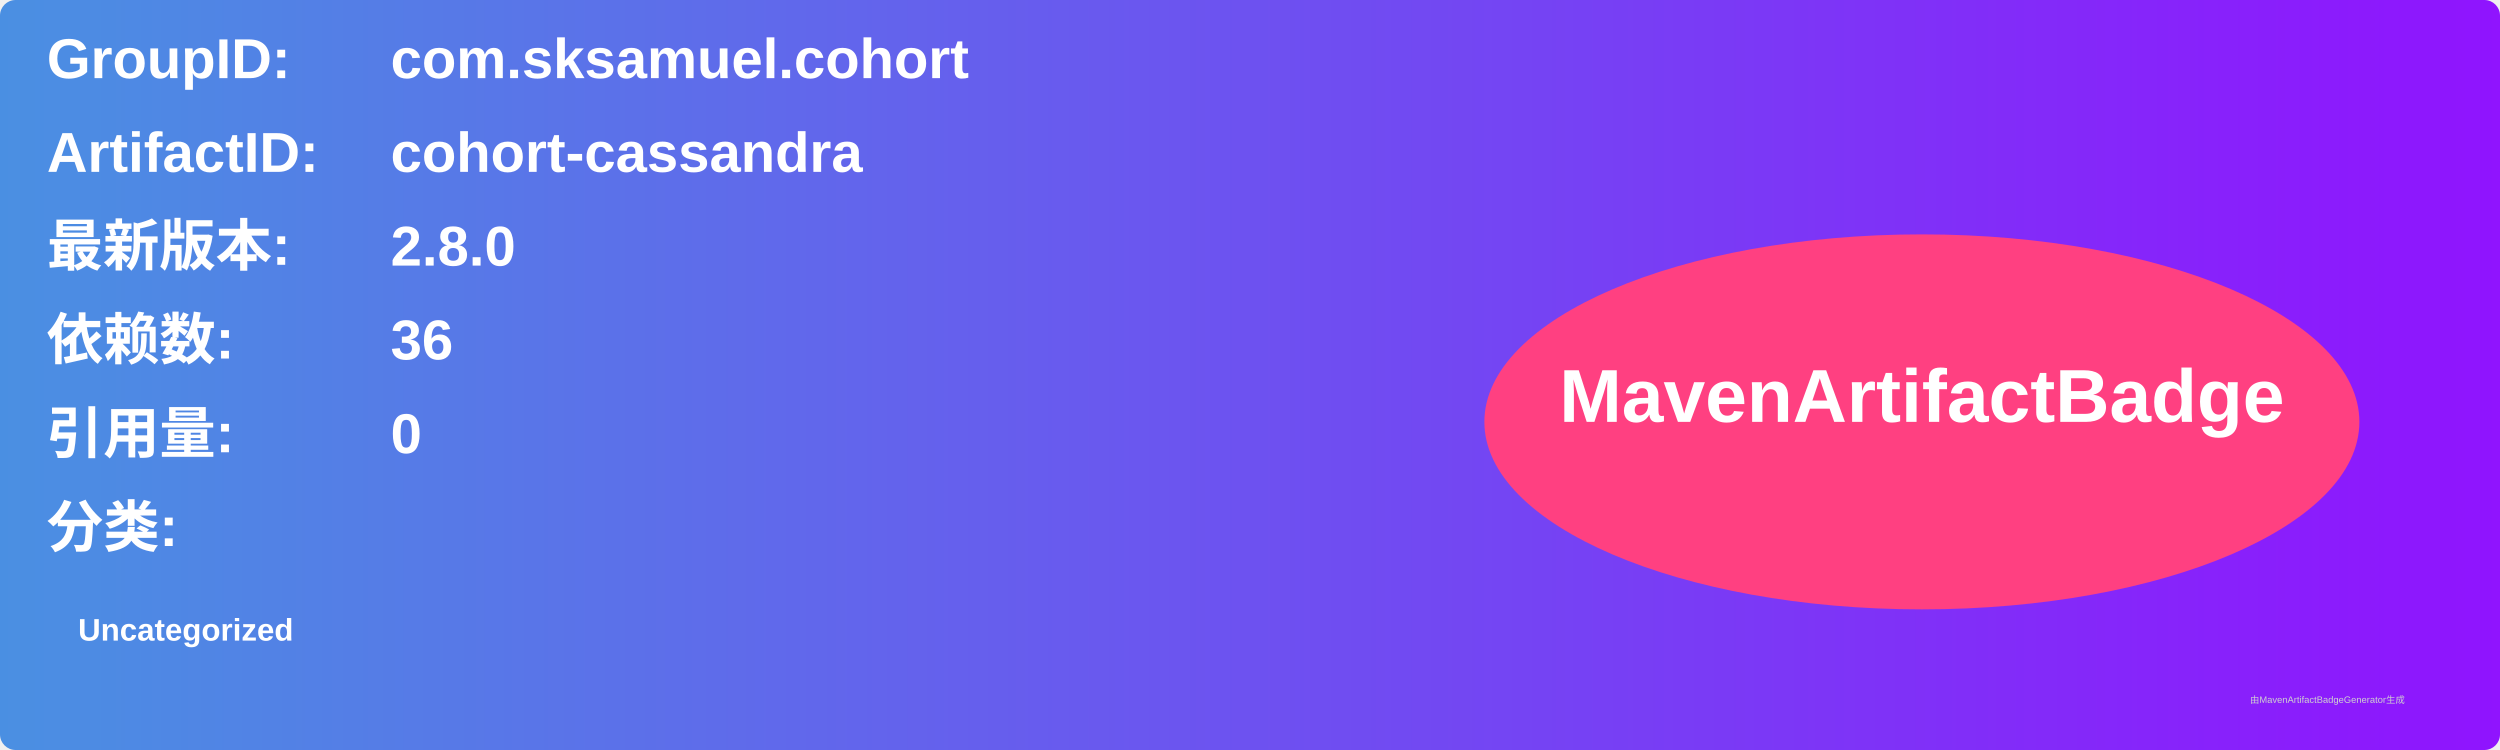
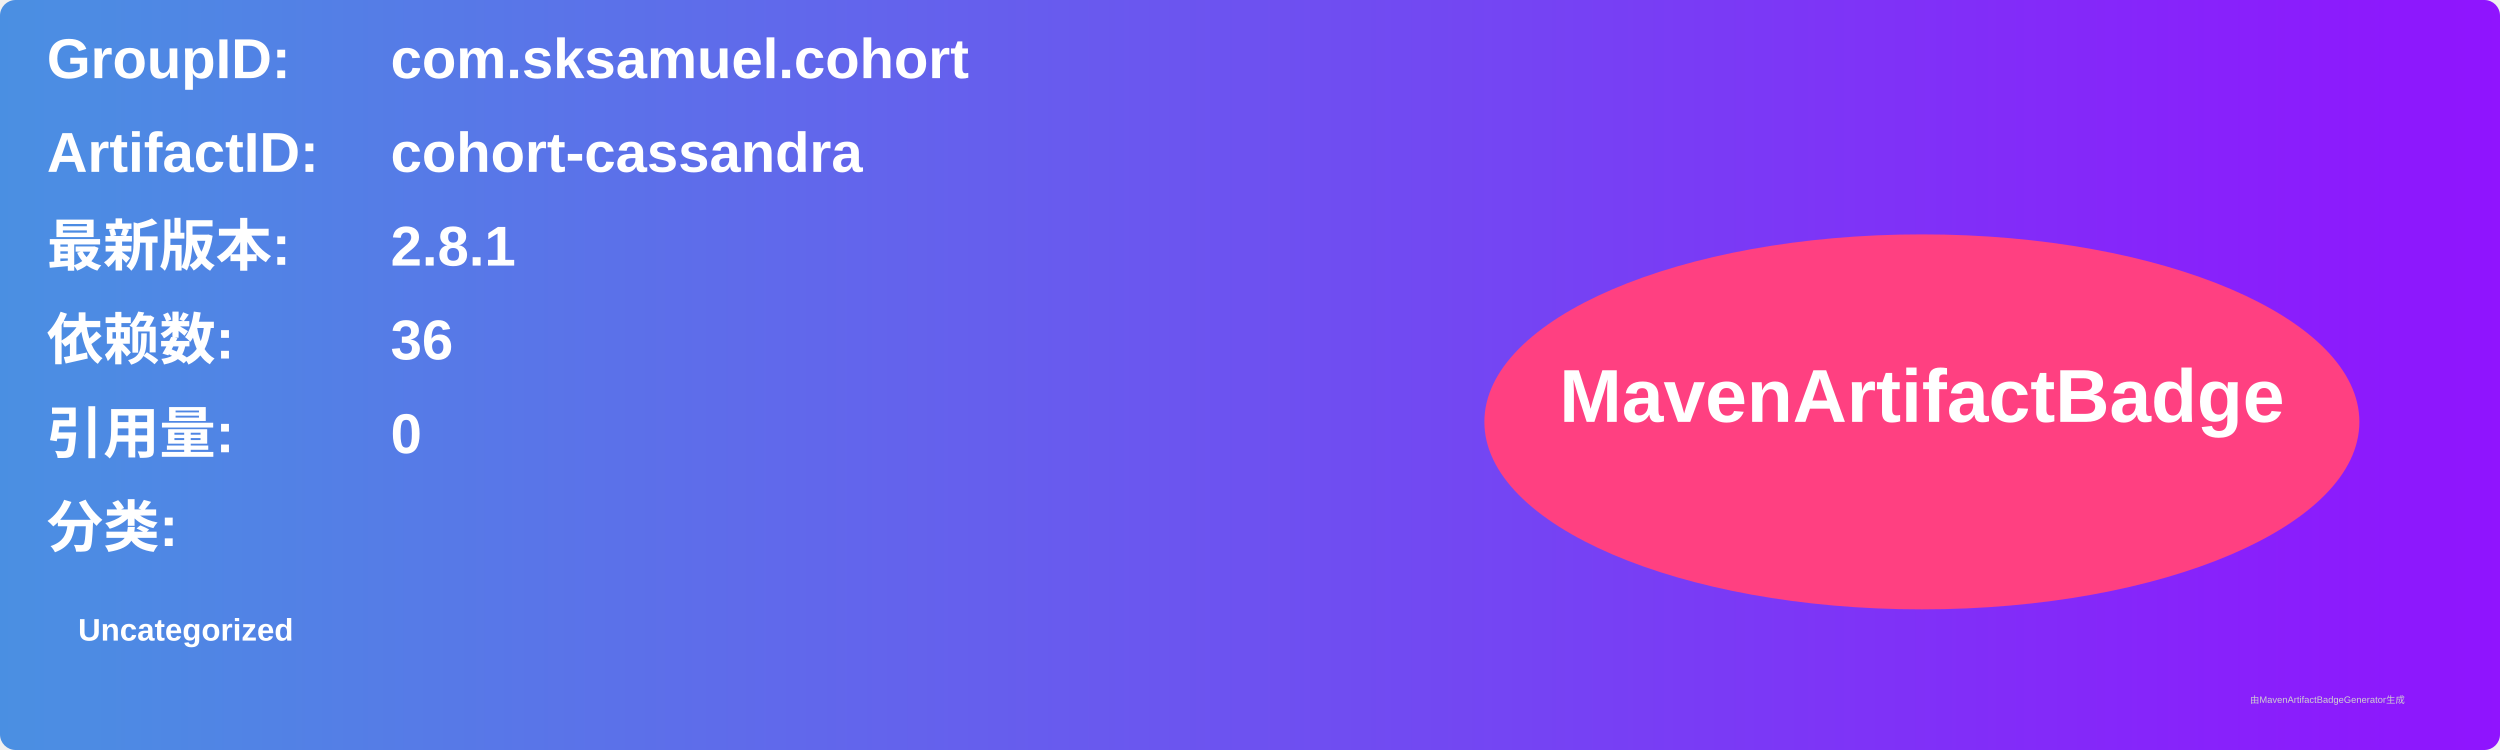
<svg xmlns="http://www.w3.org/2000/svg" width="800" height="240" viewBox="0 0 800 240">
  <linearGradient id="grad" x1="0%" y1="0%" x2="100%" y2="0%">
    <stop offset="0%" stop-color="#4a90e2" />
    <stop offset="100%" stop-color="#9013fe" />
  </linearGradient>
  <rect width="100%" height="100%" rx="5" ry="5" fill="url(#grad)" />
  <g transform="translate(15, 15)">
    <text x="0" y="10" font-family="Arial" font-size="18" fill="white" font-weight="bold" width="260">GroupID:</text>
    <text x="110" y="10" font-family="Arial" font-size="18" fill="white" font-weight="bold" width="460">com.sksamuel.cohort</text>
    <text x="0" y="40" font-family="Arial" font-size="18" fill="white" font-weight="bold" width="260">ArtifactID:</text>
    <text x="110" y="40" font-family="Arial" font-size="18" fill="white" font-weight="bold" width="460">cohort-cassandra</text>
    <text x="0" y="70" font-family="Arial" font-size="18" fill="white" font-weight="bold">最新版本:</text>
    <text x="110" y="70" font-family="Arial" font-size="18" fill="white" font-weight="bold">
-       <tspan font-weight="bold">2.8.0</tspan>
+       <tspan font-weight="bold">2.8.1</tspan>
    </text>
    <text x="0" y="100" font-family="Arial" font-size="18" fill="white" font-weight="bold">依赖数: </text>
    <text x="110" y="100" font-family="Arial" font-size="18" fill="white">
      <tspan font-weight="bold">36</tspan>
    </text>
    <text x="0" y="130" font-family="Arial" font-size="18" fill="white" font-weight="bold">引用量: </text>
    <text x="110" y="130" font-family="Arial" font-size="18" fill="white">
      <tspan font-weight="bold">0</tspan>
    </text>
    <text x="0" y="160" font-family="Arial" font-size="18" fill="white" font-weight="bold">分类:</text>
    <text x="10" y="190" font-family="Arial" font-size="10" fill="white">
      <tspan font-weight="bold">Uncategorized</tspan>
    </text>
    <ellipse cx="600" cy="120" rx="140" ry="60" fill="#ff4081" />
    <text x="600" y="120" text-anchor="middle" font-family="Arial" font-size="24" fill="white" font-weight="bold">MavenArtifactBadge</text>
  </g>
  <text x="720" y="225" font-family="Arial" font-size="3" fill="#d0d0d0">由MavenArtifactBadgeGenerator生成</text>
</svg>
